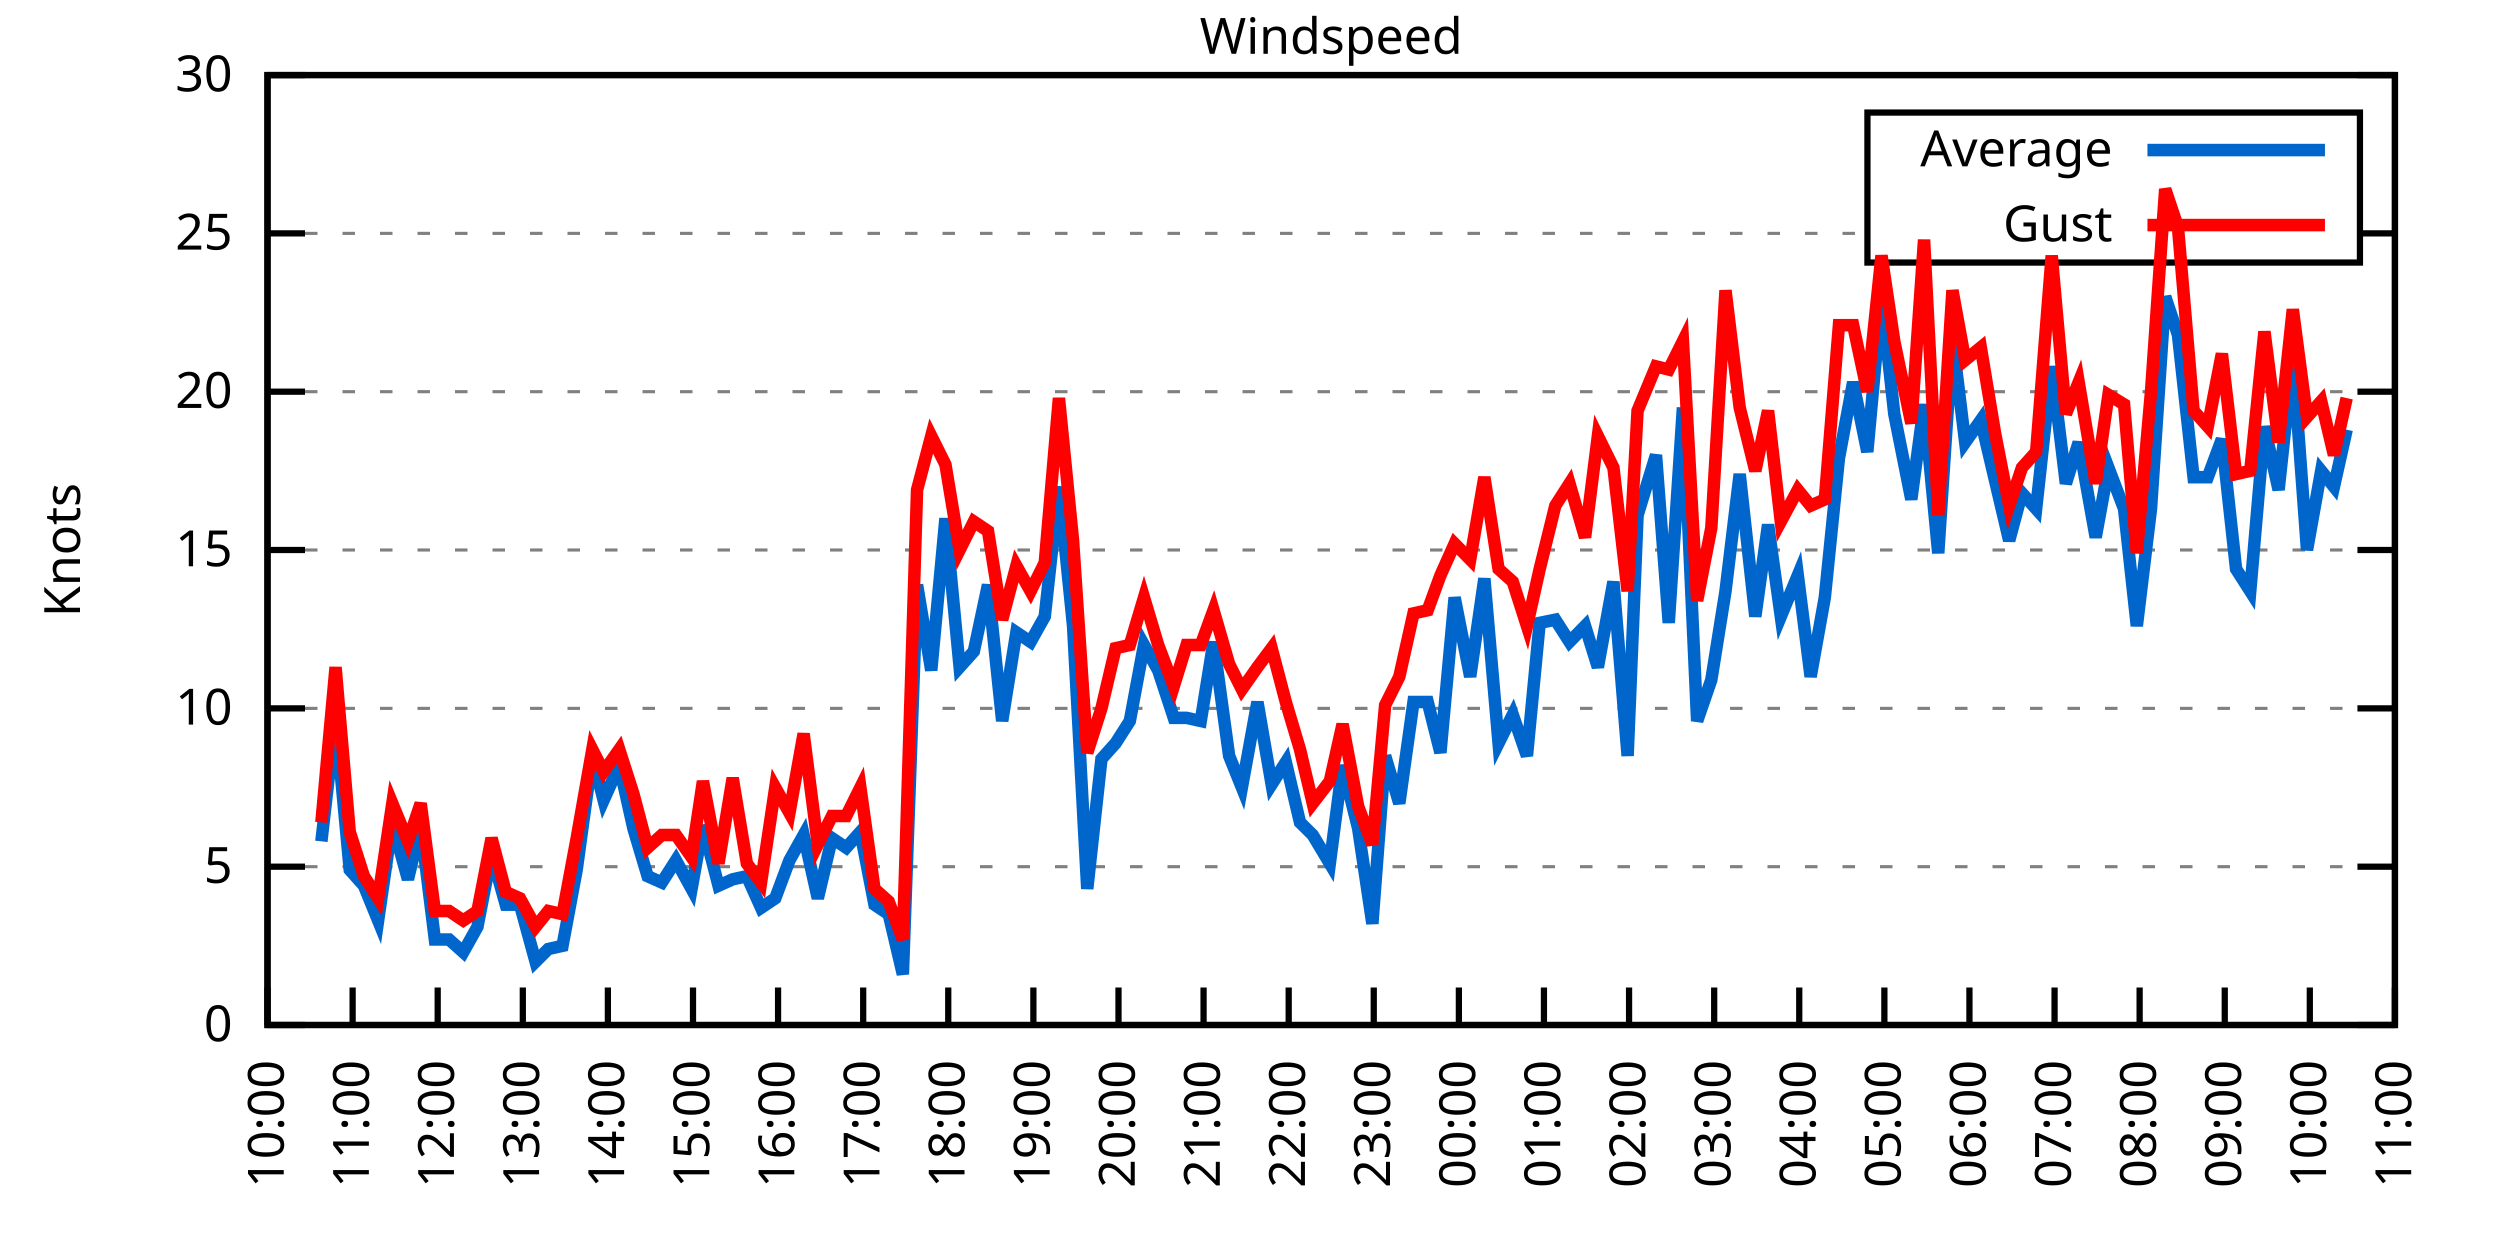
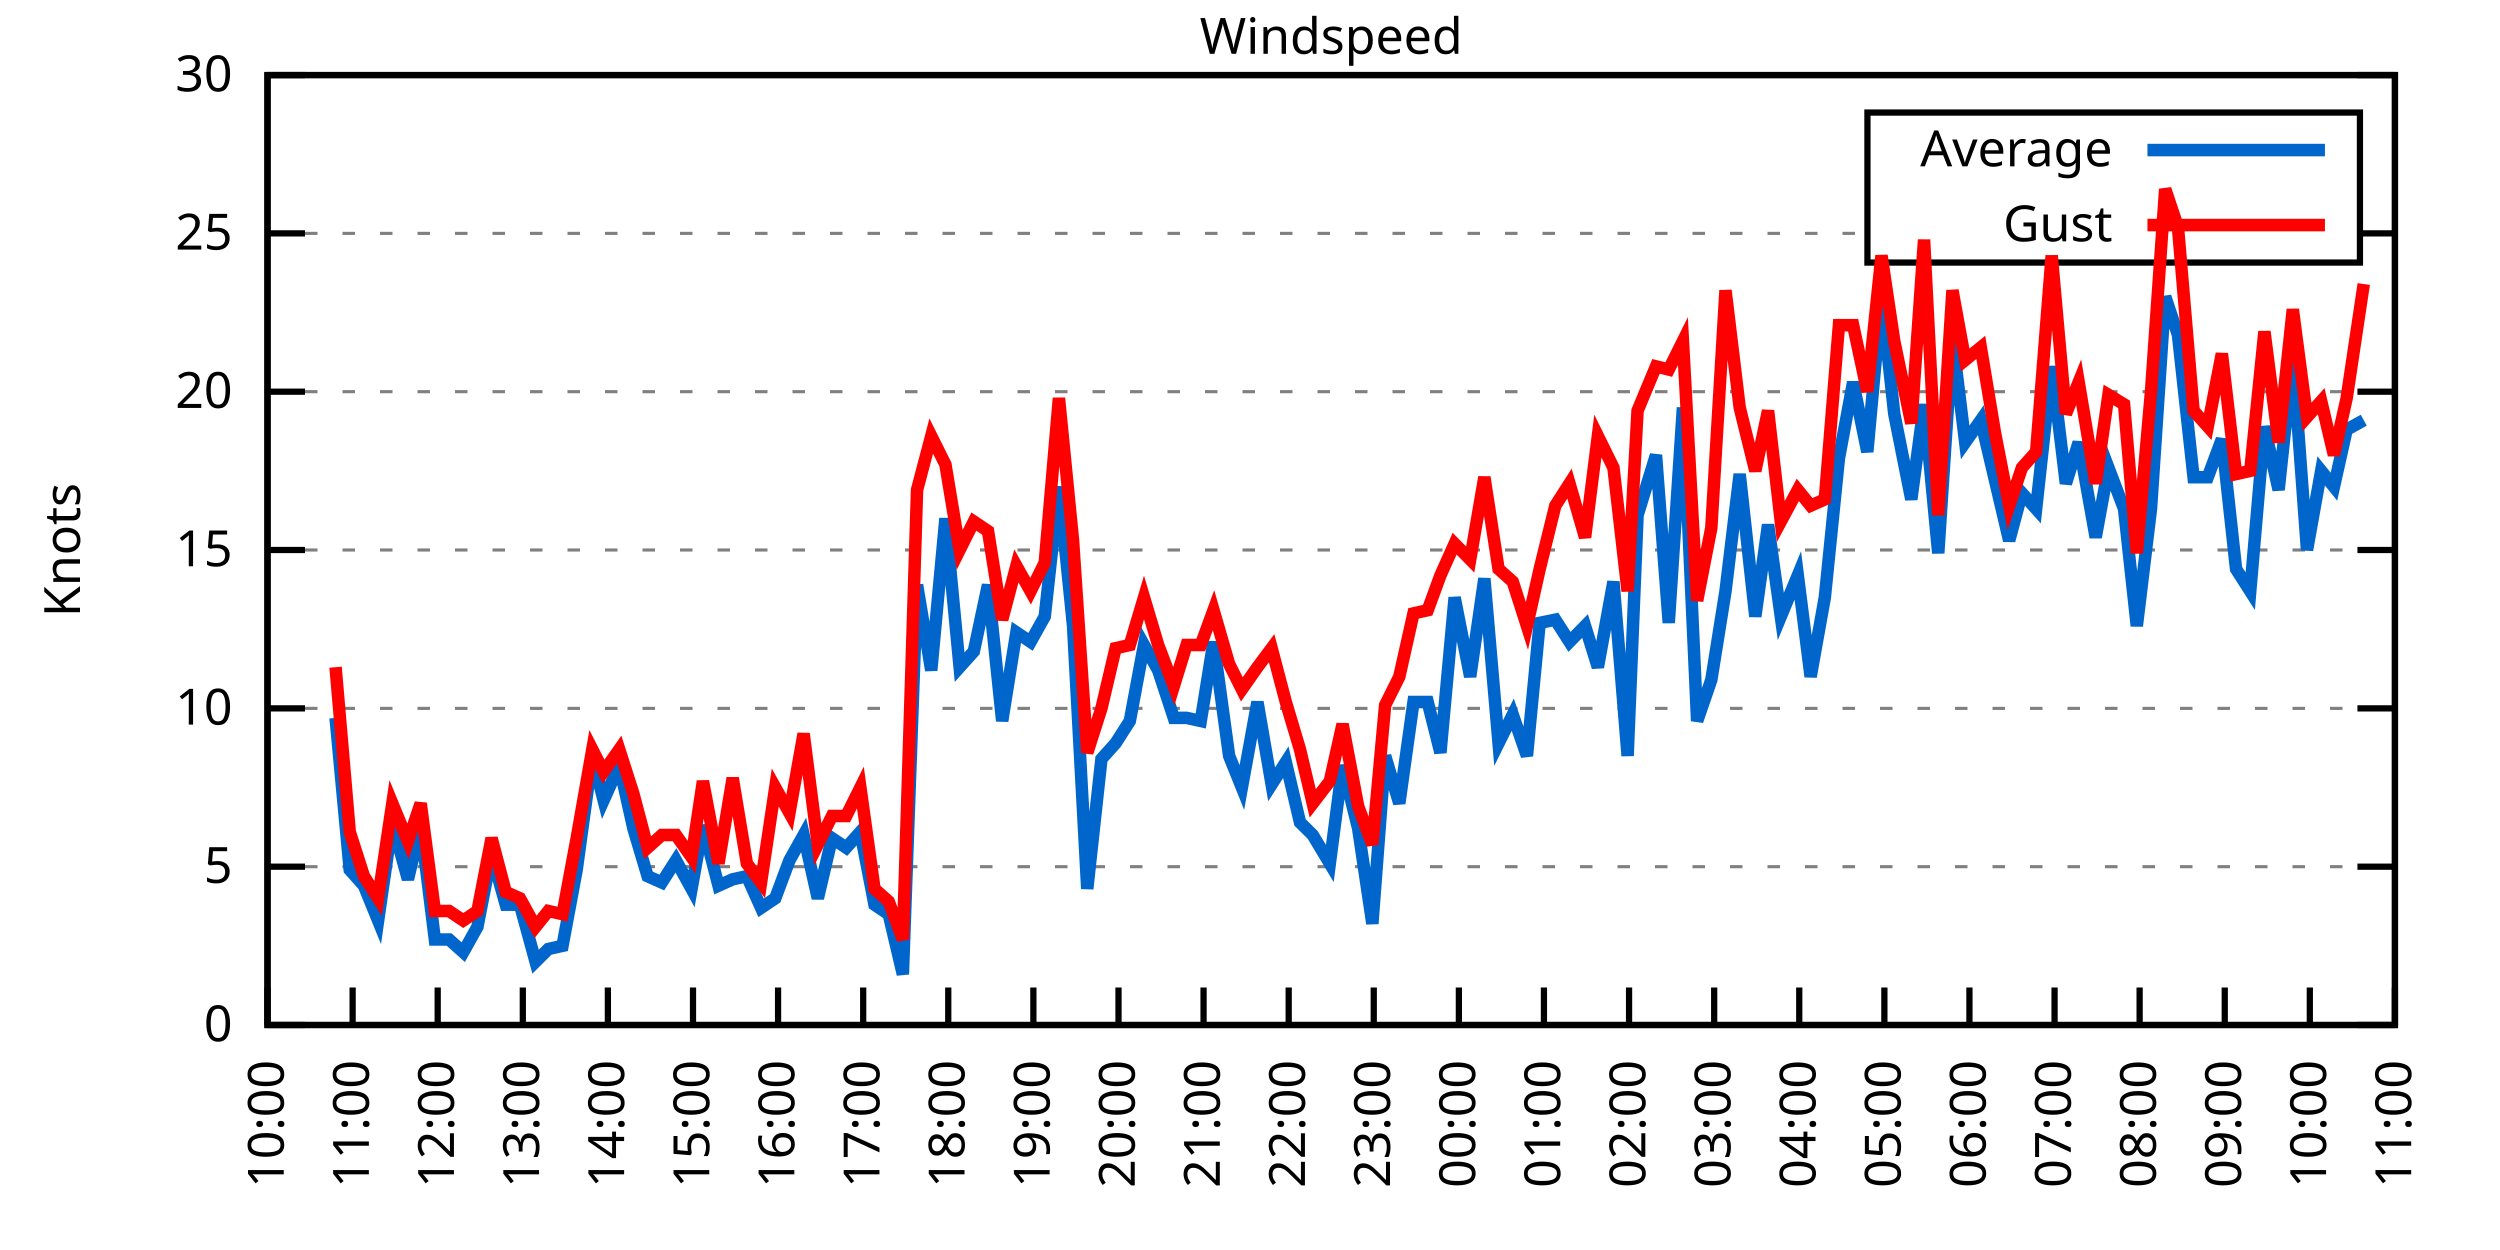
<svg xmlns="http://www.w3.org/2000/svg" xmlns:xlink="http://www.w3.org/1999/xlink" width="400" height="200" viewBox="0 0 400 200">
  <g id="gnuplot_canvas">
    <rect x="0" y="0" width="400" height="200" fill="none" />
    <defs>
      <circle id="gpDot" r="0.5" stroke-width="0.5" stroke="currentColor" />
      <path id="gpPt0" stroke-width="0.333" stroke="currentColor" d="M-1,0 h2 M0,-1 v2" />
      <path id="gpPt1" stroke-width="0.333" stroke="currentColor" d="M-1,-1 L1,1 M1,-1 L-1,1" />
      <path id="gpPt2" stroke-width="0.333" stroke="currentColor" d="M-1,0 L1,0 M0,-1 L0,1 M-1,-1 L1,1 M-1,1 L1,-1" />
      <rect id="gpPt3" stroke-width="0.333" stroke="currentColor" x="-1" y="-1" width="2" height="2" />
      <rect id="gpPt4" stroke-width="0.333" stroke="currentColor" fill="currentColor" x="-1" y="-1" width="2" height="2" />
      <circle id="gpPt5" stroke-width="0.333" stroke="currentColor" cx="0" cy="0" r="1" />
      <use xlink:href="#gpPt5" id="gpPt6" fill="currentColor" stroke="none" />
      <path id="gpPt7" stroke-width="0.333" stroke="currentColor" d="M0,-1.33 L-1.33,0.67 L1.33,0.67 z" />
      <use xlink:href="#gpPt7" id="gpPt8" fill="currentColor" stroke="none" />
      <use xlink:href="#gpPt7" id="gpPt9" stroke="currentColor" transform="rotate(180)" />
      <use xlink:href="#gpPt9" id="gpPt10" fill="currentColor" stroke="none" />
      <use xlink:href="#gpPt3" id="gpPt11" stroke="currentColor" transform="rotate(45)" />
      <use xlink:href="#gpPt11" id="gpPt12" fill="currentColor" stroke="none" />
      <path id="gpPt13" stroke-width="0.333" stroke="currentColor" d="M0,1.330 L1.265,0.411 L0.782,-1.067 L-0.782,-1.076 L-1.265,0.411 z" />
      <use xlink:href="#gpPt13" id="gpPt14" fill="currentColor" stroke="none" />
      <filter id="textbox" filterUnits="objectBoundingBox" x="0" y="0" height="1" width="1">
        <feFlood flood-color="white" flood-opacity="1" result="bgnd" />
        <feComposite in="SourceGraphic" in2="bgnd" operator="atop" />
      </filter>
      <filter id="greybox" filterUnits="objectBoundingBox" x="0" y="0" height="1" width="1">
        <feFlood flood-color="lightgrey" flood-opacity="1" result="grey" />
        <feComposite in="SourceGraphic" in2="grey" operator="atop" />
      </filter>
    </defs>
    <g fill="none" color="white" stroke="currentColor" stroke-width="1.00" stroke-linecap="butt" stroke-linejoin="miter">
</g>
    <g fill="none" color="black" stroke="currentColor" stroke-width="1.00" stroke-linecap="butt" stroke-linejoin="miter">
      <g stroke="none" shape-rendering="crispEdges">
        <polygon fill="rgb(255, 255, 255)" points="42.80,164.00 383.18,164.00 383.18,12.02 42.80,12.02 " />
      </g>
    </g>
    <g fill="none" color="black" stroke="currentColor" stroke-width="1.00" stroke-linecap="butt" stroke-linejoin="miter">
</g>
    <g fill="none" color="black" stroke="black" stroke-width="0.50" stroke-linecap="butt" stroke-linejoin="miter">
</g>
    <g fill="none" color="gray" stroke="currentColor" stroke-width="0.50" stroke-linecap="butt" stroke-linejoin="miter">
      <path stroke="gray" stroke-dasharray="2,4" class="gridline" d="M42.80,164.00 L383.19,164.00  " />
    </g>
    <g fill="none" color="gray" stroke="gray" stroke-width="1.00" stroke-linecap="butt" stroke-linejoin="miter">
</g>
    <g fill="none" color="black" stroke="currentColor" stroke-width="1.00" stroke-linecap="butt" stroke-linejoin="miter">
      <path stroke="black" d="M42.80,164.00 L48.80,164.00 M383.19,164.00 L377.19,164.00  " />
      <g transform="translate(37.20,166.60)" stroke="none" fill="black" font-family="Sans" font-size="8.00" text-anchor="end">
        <text>
          <tspan font-family="Sans"> 0</tspan>
        </text>
      </g>
    </g>
    <g fill="none" color="black" stroke="currentColor" stroke-width="1.00" stroke-linecap="butt" stroke-linejoin="miter">
</g>
    <g fill="none" color="black" stroke="black" stroke-width="0.50" stroke-linecap="butt" stroke-linejoin="miter">
</g>
    <g fill="none" color="gray" stroke="currentColor" stroke-width="0.50" stroke-linecap="butt" stroke-linejoin="miter">
      <path stroke="gray" stroke-dasharray="2,4" class="gridline" d="M42.80,138.67 L383.19,138.67  " />
    </g>
    <g fill="none" color="gray" stroke="gray" stroke-width="1.00" stroke-linecap="butt" stroke-linejoin="miter">
</g>
    <g fill="none" color="black" stroke="currentColor" stroke-width="1.00" stroke-linecap="butt" stroke-linejoin="miter">
      <path stroke="black" d="M42.80,138.67 L48.80,138.67 M383.19,138.67 L377.19,138.67  " />
      <g transform="translate(37.20,141.27)" stroke="none" fill="black" font-family="Sans" font-size="8.00" text-anchor="end">
        <text>
          <tspan font-family="Sans"> 5</tspan>
        </text>
      </g>
    </g>
    <g fill="none" color="black" stroke="currentColor" stroke-width="1.00" stroke-linecap="butt" stroke-linejoin="miter">
</g>
    <g fill="none" color="black" stroke="black" stroke-width="0.50" stroke-linecap="butt" stroke-linejoin="miter">
</g>
    <g fill="none" color="gray" stroke="currentColor" stroke-width="0.50" stroke-linecap="butt" stroke-linejoin="miter">
      <path stroke="gray" stroke-dasharray="2,4" class="gridline" d="M42.80,113.34 L383.19,113.34  " />
    </g>
    <g fill="none" color="gray" stroke="gray" stroke-width="1.00" stroke-linecap="butt" stroke-linejoin="miter">
</g>
    <g fill="none" color="black" stroke="currentColor" stroke-width="1.00" stroke-linecap="butt" stroke-linejoin="miter">
      <path stroke="black" d="M42.80,113.34 L48.80,113.34 M383.19,113.34 L377.19,113.34  " />
      <g transform="translate(37.20,115.94)" stroke="none" fill="black" font-family="Sans" font-size="8.00" text-anchor="end">
        <text>
          <tspan font-family="Sans"> 10</tspan>
        </text>
      </g>
    </g>
    <g fill="none" color="black" stroke="currentColor" stroke-width="1.00" stroke-linecap="butt" stroke-linejoin="miter">
</g>
    <g fill="none" color="black" stroke="black" stroke-width="0.50" stroke-linecap="butt" stroke-linejoin="miter">
</g>
    <g fill="none" color="gray" stroke="currentColor" stroke-width="0.50" stroke-linecap="butt" stroke-linejoin="miter">
      <path stroke="gray" stroke-dasharray="2,4" class="gridline" d="M42.80,88.00 L383.19,88.00  " />
    </g>
    <g fill="none" color="gray" stroke="gray" stroke-width="1.00" stroke-linecap="butt" stroke-linejoin="miter">
</g>
    <g fill="none" color="black" stroke="currentColor" stroke-width="1.00" stroke-linecap="butt" stroke-linejoin="miter">
      <path stroke="black" d="M42.80,88.00 L48.80,88.00 M383.19,88.00 L377.19,88.00  " />
      <g transform="translate(37.20,90.60)" stroke="none" fill="black" font-family="Sans" font-size="8.00" text-anchor="end">
        <text>
          <tspan font-family="Sans"> 15</tspan>
        </text>
      </g>
    </g>
    <g fill="none" color="black" stroke="currentColor" stroke-width="1.00" stroke-linecap="butt" stroke-linejoin="miter">
</g>
    <g fill="none" color="black" stroke="black" stroke-width="0.50" stroke-linecap="butt" stroke-linejoin="miter">
</g>
    <g fill="none" color="gray" stroke="currentColor" stroke-width="0.50" stroke-linecap="butt" stroke-linejoin="miter">
      <path stroke="gray" stroke-dasharray="2,4" class="gridline" d="M42.80,62.67 L383.19,62.67  " />
    </g>
    <g fill="none" color="gray" stroke="gray" stroke-width="1.00" stroke-linecap="butt" stroke-linejoin="miter">
</g>
    <g fill="none" color="black" stroke="currentColor" stroke-width="1.00" stroke-linecap="butt" stroke-linejoin="miter">
      <path stroke="black" d="M42.80,62.67 L48.80,62.67 M383.19,62.67 L377.19,62.67  " />
      <g transform="translate(37.20,65.27)" stroke="none" fill="black" font-family="Sans" font-size="8.00" text-anchor="end">
        <text>
          <tspan font-family="Sans"> 20</tspan>
        </text>
      </g>
    </g>
    <g fill="none" color="black" stroke="currentColor" stroke-width="1.00" stroke-linecap="butt" stroke-linejoin="miter">
</g>
    <g fill="none" color="black" stroke="black" stroke-width="0.50" stroke-linecap="butt" stroke-linejoin="miter">
</g>
    <g fill="none" color="gray" stroke="currentColor" stroke-width="0.50" stroke-linecap="butt" stroke-linejoin="miter">
      <path stroke="gray" stroke-dasharray="2,4" class="gridline" d="M42.80,37.34 L298.79,37.34 M377.59,37.34 L383.19,37.34  " />
    </g>
    <g fill="none" color="gray" stroke="gray" stroke-width="1.00" stroke-linecap="butt" stroke-linejoin="miter">
</g>
    <g fill="none" color="black" stroke="currentColor" stroke-width="1.00" stroke-linecap="butt" stroke-linejoin="miter">
      <path stroke="black" d="M42.80,37.34 L48.80,37.34 M383.19,37.34 L377.19,37.34  " />
      <g transform="translate(37.20,39.94)" stroke="none" fill="black" font-family="Sans" font-size="8.00" text-anchor="end">
        <text>
          <tspan font-family="Sans"> 25</tspan>
        </text>
      </g>
    </g>
    <g fill="none" color="black" stroke="currentColor" stroke-width="1.00" stroke-linecap="butt" stroke-linejoin="miter">
</g>
    <g fill="none" color="black" stroke="black" stroke-width="0.50" stroke-linecap="butt" stroke-linejoin="miter">
</g>
    <g fill="none" color="gray" stroke="currentColor" stroke-width="0.50" stroke-linecap="butt" stroke-linejoin="miter">
      <path stroke="gray" stroke-dasharray="2,4" class="gridline" d="M42.80,12.01 L383.19,12.01  " />
    </g>
    <g fill="none" color="gray" stroke="gray" stroke-width="1.00" stroke-linecap="butt" stroke-linejoin="miter">
</g>
    <g fill="none" color="black" stroke="currentColor" stroke-width="1.00" stroke-linecap="butt" stroke-linejoin="miter">
      <path stroke="black" d="M42.80,12.01 L48.80,12.01 M383.19,12.01 L377.19,12.01  " />
      <g transform="translate(37.20,14.61)" stroke="none" fill="black" font-family="Sans" font-size="8.00" text-anchor="end">
        <text>
          <tspan font-family="Sans"> 30</tspan>
        </text>
      </g>
    </g>
    <g fill="none" color="black" stroke="currentColor" stroke-width="1.00" stroke-linecap="butt" stroke-linejoin="miter">
      <path stroke="black" d="M42.80,164.00 L42.80,158.00  " />
      <g transform="translate(45.40,169.60) rotate(270.00)" stroke="none" fill="black" font-family="Sans" font-size="8.00" text-anchor="end">
        <text>
          <tspan font-family="Sans">10:00</tspan>
        </text>
      </g>
    </g>
    <g fill="none" color="black" stroke="currentColor" stroke-width="1.00" stroke-linecap="butt" stroke-linejoin="miter">
      <path stroke="black" d="M56.42,164.00 L56.42,158.00  " />
      <g transform="translate(59.02,169.60) rotate(270.00)" stroke="none" fill="black" font-family="Sans" font-size="8.00" text-anchor="end">
        <text>
          <tspan font-family="Sans">11:00</tspan>
        </text>
      </g>
    </g>
    <g fill="none" color="black" stroke="currentColor" stroke-width="1.00" stroke-linecap="butt" stroke-linejoin="miter">
      <path stroke="black" d="M70.03,164.00 L70.03,158.00  " />
      <g transform="translate(72.63,169.60) rotate(270.00)" stroke="none" fill="black" font-family="Sans" font-size="8.00" text-anchor="end">
        <text>
          <tspan font-family="Sans">12:00</tspan>
        </text>
      </g>
    </g>
    <g fill="none" color="black" stroke="currentColor" stroke-width="1.00" stroke-linecap="butt" stroke-linejoin="miter">
      <path stroke="black" d="M83.65,164.00 L83.65,158.00  " />
      <g transform="translate(86.25,169.60) rotate(270.00)" stroke="none" fill="black" font-family="Sans" font-size="8.00" text-anchor="end">
        <text>
          <tspan font-family="Sans">13:00</tspan>
        </text>
      </g>
    </g>
    <g fill="none" color="black" stroke="currentColor" stroke-width="1.00" stroke-linecap="butt" stroke-linejoin="miter">
      <path stroke="black" d="M97.26,164.00 L97.26,158.00  " />
      <g transform="translate(99.86,169.60) rotate(270.00)" stroke="none" fill="black" font-family="Sans" font-size="8.00" text-anchor="end">
        <text>
          <tspan font-family="Sans">14:00</tspan>
        </text>
      </g>
    </g>
    <g fill="none" color="black" stroke="currentColor" stroke-width="1.00" stroke-linecap="butt" stroke-linejoin="miter">
      <path stroke="black" d="M110.88,164.00 L110.88,158.00  " />
      <g transform="translate(113.48,169.60) rotate(270.00)" stroke="none" fill="black" font-family="Sans" font-size="8.00" text-anchor="end">
        <text>
          <tspan font-family="Sans">15:00</tspan>
        </text>
      </g>
    </g>
    <g fill="none" color="black" stroke="currentColor" stroke-width="1.00" stroke-linecap="butt" stroke-linejoin="miter">
      <path stroke="black" d="M124.49,164.00 L124.49,158.00  " />
      <g transform="translate(127.09,169.60) rotate(270.00)" stroke="none" fill="black" font-family="Sans" font-size="8.00" text-anchor="end">
        <text>
          <tspan font-family="Sans">16:00</tspan>
        </text>
      </g>
    </g>
    <g fill="none" color="black" stroke="currentColor" stroke-width="1.00" stroke-linecap="butt" stroke-linejoin="miter">
      <path stroke="black" d="M138.11,164.00 L138.11,158.00  " />
      <g transform="translate(140.71,169.60) rotate(270.00)" stroke="none" fill="black" font-family="Sans" font-size="8.00" text-anchor="end">
        <text>
          <tspan font-family="Sans">17:00</tspan>
        </text>
      </g>
    </g>
    <g fill="none" color="black" stroke="currentColor" stroke-width="1.00" stroke-linecap="butt" stroke-linejoin="miter">
      <path stroke="black" d="M151.72,164.00 L151.72,158.00  " />
      <g transform="translate(154.32,169.60) rotate(270.00)" stroke="none" fill="black" font-family="Sans" font-size="8.00" text-anchor="end">
        <text>
          <tspan font-family="Sans">18:00</tspan>
        </text>
      </g>
    </g>
    <g fill="none" color="black" stroke="currentColor" stroke-width="1.00" stroke-linecap="butt" stroke-linejoin="miter">
      <path stroke="black" d="M165.34,164.00 L165.34,158.00  " />
      <g transform="translate(167.94,169.60) rotate(270.00)" stroke="none" fill="black" font-family="Sans" font-size="8.00" text-anchor="end">
        <text>
          <tspan font-family="Sans">19:00</tspan>
        </text>
      </g>
    </g>
    <g fill="none" color="black" stroke="currentColor" stroke-width="1.00" stroke-linecap="butt" stroke-linejoin="miter">
      <path stroke="black" d="M178.96,164.00 L178.96,158.00  " />
      <g transform="translate(181.56,169.60) rotate(270.00)" stroke="none" fill="black" font-family="Sans" font-size="8.00" text-anchor="end">
        <text>
          <tspan font-family="Sans">20:00</tspan>
        </text>
      </g>
    </g>
    <g fill="none" color="black" stroke="currentColor" stroke-width="1.00" stroke-linecap="butt" stroke-linejoin="miter">
      <path stroke="black" d="M192.57,164.00 L192.57,158.00  " />
      <g transform="translate(195.17,169.60) rotate(270.00)" stroke="none" fill="black" font-family="Sans" font-size="8.00" text-anchor="end">
        <text>
          <tspan font-family="Sans">21:00</tspan>
        </text>
      </g>
    </g>
    <g fill="none" color="black" stroke="currentColor" stroke-width="1.00" stroke-linecap="butt" stroke-linejoin="miter">
      <path stroke="black" d="M206.19,164.00 L206.19,158.00  " />
      <g transform="translate(208.79,169.60) rotate(270.00)" stroke="none" fill="black" font-family="Sans" font-size="8.00" text-anchor="end">
        <text>
          <tspan font-family="Sans">22:00</tspan>
        </text>
      </g>
    </g>
    <g fill="none" color="black" stroke="currentColor" stroke-width="1.00" stroke-linecap="butt" stroke-linejoin="miter">
      <path stroke="black" d="M219.80,164.00 L219.80,158.00  " />
      <g transform="translate(222.40,169.60) rotate(270.00)" stroke="none" fill="black" font-family="Sans" font-size="8.00" text-anchor="end">
        <text>
          <tspan font-family="Sans">23:00</tspan>
        </text>
      </g>
    </g>
    <g fill="none" color="black" stroke="currentColor" stroke-width="1.00" stroke-linecap="butt" stroke-linejoin="miter">
      <path stroke="black" d="M233.42,164.00 L233.42,158.00  " />
      <g transform="translate(236.02,169.60) rotate(270.00)" stroke="none" fill="black" font-family="Sans" font-size="8.00" text-anchor="end">
        <text>
          <tspan font-family="Sans">00:00</tspan>
        </text>
      </g>
    </g>
    <g fill="none" color="black" stroke="currentColor" stroke-width="1.00" stroke-linecap="butt" stroke-linejoin="miter">
      <path stroke="black" d="M247.03,164.00 L247.03,158.00  " />
      <g transform="translate(249.63,169.60) rotate(270.00)" stroke="none" fill="black" font-family="Sans" font-size="8.00" text-anchor="end">
        <text>
          <tspan font-family="Sans">01:00</tspan>
        </text>
      </g>
    </g>
    <g fill="none" color="black" stroke="currentColor" stroke-width="1.00" stroke-linecap="butt" stroke-linejoin="miter">
      <path stroke="black" d="M260.65,164.00 L260.65,158.00  " />
      <g transform="translate(263.25,169.60) rotate(270.00)" stroke="none" fill="black" font-family="Sans" font-size="8.00" text-anchor="end">
        <text>
          <tspan font-family="Sans">02:00</tspan>
        </text>
      </g>
    </g>
    <g fill="none" color="black" stroke="currentColor" stroke-width="1.00" stroke-linecap="butt" stroke-linejoin="miter">
      <path stroke="black" d="M274.27,164.00 L274.27,158.00  " />
      <g transform="translate(276.87,169.60) rotate(270.00)" stroke="none" fill="black" font-family="Sans" font-size="8.00" text-anchor="end">
        <text>
          <tspan font-family="Sans">03:00</tspan>
        </text>
      </g>
    </g>
    <g fill="none" color="black" stroke="currentColor" stroke-width="1.00" stroke-linecap="butt" stroke-linejoin="miter">
      <path stroke="black" d="M287.88,164.00 L287.88,158.00  " />
      <g transform="translate(290.48,169.60) rotate(270.00)" stroke="none" fill="black" font-family="Sans" font-size="8.00" text-anchor="end">
        <text>
          <tspan font-family="Sans">04:00</tspan>
        </text>
      </g>
    </g>
    <g fill="none" color="black" stroke="currentColor" stroke-width="1.00" stroke-linecap="butt" stroke-linejoin="miter">
      <path stroke="black" d="M301.50,164.00 L301.50,158.00  " />
      <g transform="translate(304.10,169.60) rotate(270.00)" stroke="none" fill="black" font-family="Sans" font-size="8.00" text-anchor="end">
        <text>
          <tspan font-family="Sans">05:00</tspan>
        </text>
      </g>
    </g>
    <g fill="none" color="black" stroke="currentColor" stroke-width="1.00" stroke-linecap="butt" stroke-linejoin="miter">
      <path stroke="black" d="M315.11,164.00 L315.11,158.00  " />
      <g transform="translate(317.71,169.60) rotate(270.00)" stroke="none" fill="black" font-family="Sans" font-size="8.00" text-anchor="end">
        <text>
          <tspan font-family="Sans">06:00</tspan>
        </text>
      </g>
    </g>
    <g fill="none" color="black" stroke="currentColor" stroke-width="1.00" stroke-linecap="butt" stroke-linejoin="miter">
      <path stroke="black" d="M328.73,164.00 L328.73,158.00  " />
      <g transform="translate(331.33,169.60) rotate(270.00)" stroke="none" fill="black" font-family="Sans" font-size="8.00" text-anchor="end">
        <text>
          <tspan font-family="Sans">07:00</tspan>
        </text>
      </g>
    </g>
    <g fill="none" color="black" stroke="currentColor" stroke-width="1.00" stroke-linecap="butt" stroke-linejoin="miter">
      <path stroke="black" d="M342.34,164.00 L342.34,158.00  " />
      <g transform="translate(344.94,169.60) rotate(270.00)" stroke="none" fill="black" font-family="Sans" font-size="8.00" text-anchor="end">
        <text>
          <tspan font-family="Sans">08:00</tspan>
        </text>
      </g>
    </g>
    <g fill="none" color="black" stroke="currentColor" stroke-width="1.00" stroke-linecap="butt" stroke-linejoin="miter">
      <path stroke="black" d="M355.96,164.00 L355.96,158.00  " />
      <g transform="translate(358.56,169.60) rotate(270.00)" stroke="none" fill="black" font-family="Sans" font-size="8.00" text-anchor="end">
        <text>
          <tspan font-family="Sans">09:00</tspan>
        </text>
      </g>
    </g>
    <g fill="none" color="black" stroke="currentColor" stroke-width="1.00" stroke-linecap="butt" stroke-linejoin="miter">
      <path stroke="black" d="M369.57,164.00 L369.57,158.00  " />
      <g transform="translate(372.17,169.60) rotate(270.00)" stroke="none" fill="black" font-family="Sans" font-size="8.00" text-anchor="end">
        <text>
          <tspan font-family="Sans">10:00</tspan>
        </text>
      </g>
    </g>
    <g fill="none" color="black" stroke="currentColor" stroke-width="1.00" stroke-linecap="butt" stroke-linejoin="miter">
      <path stroke="black" d="M383.19,164.00 L383.19,158.00  " />
      <g transform="translate(385.79,169.60) rotate(270.00)" stroke="none" fill="black" font-family="Sans" font-size="8.00" text-anchor="end">
        <text>
          <tspan font-family="Sans">11:00</tspan>
        </text>
      </g>
    </g>
    <g fill="none" color="black" stroke="currentColor" stroke-width="1.00" stroke-linecap="butt" stroke-linejoin="miter">
</g>
    <g fill="none" color="black" stroke="currentColor" stroke-width="1.00" stroke-linecap="butt" stroke-linejoin="miter">
      <path stroke="black" d="M42.80,12.01 L42.80,164.00 L383.19,164.00 L383.19,12.01 L42.80,12.01 Z  " />
    </g>
    <g fill="none" color="black" stroke="currentColor" stroke-width="1.00" stroke-linecap="butt" stroke-linejoin="miter">
</g>
    <g fill="none" color="black" stroke="currentColor" stroke-width="1.00" stroke-linecap="butt" stroke-linejoin="miter">
      <path stroke="black" d="M298.79,42.01 L298.79,18.01 L377.59,18.01 L377.59,42.01 L298.79,42.01 Z  " />
    </g>
    <g id="Windspeed_plot_1">
      <g fill="none" color="white" stroke="black" stroke-width="2.00" stroke-linecap="butt" stroke-linejoin="miter">
</g>
      <g fill="none" color="black" stroke="currentColor" stroke-width="2.00" stroke-linecap="butt" stroke-linejoin="miter">
        <g transform="translate(337.99,26.61)" stroke="none" fill="black" font-family="Sans" font-size="8.00" text-anchor="end">
          <text>
            <tspan font-family="Sans">Average</tspan>
          </text>
        </g>
      </g>
      <g fill="none" color="black" stroke="currentColor" stroke-width="2.00" stroke-linecap="butt" stroke-linejoin="miter">
-         <path stroke="rgb(  0, 102, 204)" d="M343.59,24.01 L371.99,24.01 M51.42,134.62 L53.69,114.86 L55.96,139.17 L58.23,141.71 L60.50,147.28 L62.77,131.58   L65.27,140.69 L67.31,132.08 L69.58,150.32 L71.85,150.32 L74.12,152.35 L76.39,148.29 L78.65,136.64 L80.92,144.75   L83.19,144.75 L85.69,153.87 L87.73,151.84 L90.00,151.33 L92.27,139.17 L94.77,120.94 L96.58,128.03 L99.08,122.46   L101.35,132.59 L103.62,140.19 L105.89,141.20 L108.15,137.66 L110.65,142.21 L112.47,132.08 L114.96,141.71 L117.23,140.69   L119.50,140.19 L121.77,145.25 L124.04,143.73 L126.31,137.66 L128.58,133.60 L130.85,143.73 L133.12,134.11 L135.39,135.63   L137.66,133.10 L139.92,144.75 L142.19,146.27 L144.46,155.89 L146.73,93.58 L149.00,107.26 L151.27,82.94 L153.54,106.75   L155.81,104.22 L158.08,93.58 L160.35,115.36 L162.62,101.18 L164.89,102.70 L167.16,98.64 L169.43,77.87 L171.69,100.16   L173.96,142.21 L176.23,121.44 L178.50,118.91 L180.77,115.36 L183.04,103.20 L185.31,107.26 L187.81,114.86 L189.85,114.86   L192.12,115.36 L194.16,102.70 L196.66,120.94 L198.70,126.00 L201.19,112.32 L203.46,125.50 L205.73,121.95 L208.00,131.58   L210.04,133.60 L212.77,138.16 L214.81,122.46 L217.31,132.59 L219.58,147.79 L221.62,120.94 L223.89,128.54 L226.16,112.32   L228.43,112.32 L230.47,120.43 L232.74,95.60 L235.23,108.27 L237.50,92.56 L239.77,118.91 L242.04,114.35 L244.31,120.94   L246.35,99.66 L248.85,99.15 L251.12,102.70 L253.61,100.16 L255.66,106.75 L258.15,93.07 L260.42,120.94 L262.01,82.43   L264.96,72.81 L267.00,99.66 L269.27,65.21 L271.54,115.36 L273.81,108.78 L276.08,94.59 L278.35,75.85 L280.85,98.64   L282.89,83.95 L284.93,98.64 L287.65,92.06 L289.70,108.27 L291.97,95.60 L294.23,73.31 L296.50,61.15 L298.77,72.30   L301.04,47.47 L303.08,66.22 L305.81,79.90 L307.85,64.70 L310.12,88.51 L312.39,54.06 L314.43,70.78 L316.93,67.23   L319.20,76.86 L321.47,86.49 L323.51,78.89 L325.78,81.42 L328.27,58.62 L330.54,77.37 L332.59,70.78 L335.31,85.98   L337.35,74.83 L339.85,81.42 L341.89,100.16 L344.16,81.42 L346.43,47.47 L348.47,53.55 L350.97,76.35 L353.24,76.35   L355.50,70.27 L357.77,91.04 L360.04,94.59 L362.31,68.25 L364.58,78.38 L366.85,57.10 L369.12,88.00 L371.39,75.34   L373.43,77.87 L375.47,68.75  " />
+         <path stroke="rgb(  0, 102, 204)" d="M343.59,24.01 L371.99,24.01 M53.69,114.86 L55.96,139.17 L58.23,141.71 L60.50,147.28 L62.77,131.58 L65.27,140.69   L67.31,132.08 L69.58,150.32 L71.85,150.32 L74.12,152.35 L76.39,148.29 L78.65,136.64 L80.92,144.75 L83.19,144.75   L85.69,153.87 L87.73,151.84 L90.00,151.33 L92.27,139.17 L94.77,120.94 L96.58,128.03 L99.08,122.46 L101.35,132.59   L103.62,140.19 L105.89,141.20 L108.15,137.66 L110.65,142.21 L112.47,132.08 L114.96,141.71 L117.23,140.69 L119.50,140.19   L121.77,145.25 L124.04,143.73 L126.31,137.66 L128.58,133.60 L130.85,143.73 L133.12,134.11 L135.39,135.63 L137.66,133.10   L139.92,144.75 L142.19,146.27 L144.46,155.89 L146.73,93.58 L149.00,107.26 L151.27,82.94 L153.54,106.75 L155.81,104.22   L158.08,93.58 L160.35,115.36 L162.62,101.18 L164.89,102.70 L167.16,98.64 L169.43,77.87 L171.69,100.16 L173.96,142.21   L176.23,121.44 L178.50,118.91 L180.77,115.36 L183.04,103.20 L185.31,107.26 L187.81,114.86 L189.85,114.86 L192.12,115.36   L194.16,102.70 L196.66,120.94 L198.70,126.00 L201.19,112.32 L203.46,125.50 L205.73,121.95 L208.00,131.58 L210.04,133.60   L212.77,138.16 L214.81,122.46 L217.31,132.59 L219.58,147.79 L221.62,120.94 L223.89,128.54 L226.16,112.32 L228.43,112.32   L230.47,120.43 L232.74,95.60 L235.23,108.27 L237.50,92.56 L239.77,118.91 L242.04,114.35 L244.31,120.94 L246.35,99.66   L248.85,99.15 L251.12,102.70 L253.61,100.16 L255.66,106.75 L258.15,93.07 L260.42,120.94 L262.01,82.43 L264.96,72.81   L267.00,99.66 L269.27,65.21 L271.54,115.36 L273.81,108.78 L276.08,94.59 L278.35,75.85 L280.85,98.64 L282.89,83.95   L284.93,98.64 L287.65,92.06 L289.70,108.27 L291.97,95.60 L294.23,73.31 L296.50,61.15 L298.77,72.30 L301.04,47.47   L303.08,66.22 L305.81,79.90 L307.85,64.70 L310.12,88.51 L312.39,54.06 L314.43,70.78 L316.93,67.23 L319.20,76.86   L321.47,86.49 L323.51,78.89 L325.78,81.42 L328.27,58.62 L330.54,77.37 L332.59,70.78 L335.31,85.98 L337.35,74.83   L339.85,81.42 L341.89,100.16 L344.16,81.42 L346.43,47.47 L348.47,53.55 L350.97,76.35 L353.24,76.35 L355.50,70.27   L357.77,91.04 L360.04,94.59 L362.31,68.25 L364.58,78.38 L366.85,57.10 L369.12,88.00 L371.39,75.34 L373.43,77.87   L375.47,68.75 L378.20,67.23  " />
      </g>
    </g>
    <g id="Windspeed_plot_2">
      <g fill="none" color="black" stroke="currentColor" stroke-width="2.00" stroke-linecap="butt" stroke-linejoin="miter">
        <g transform="translate(337.99,38.61)" stroke="none" fill="black" font-family="Sans" font-size="8.00" text-anchor="end">
          <text>
            <tspan font-family="Sans">Gust</tspan>
          </text>
        </g>
      </g>
      <g fill="none" color="black" stroke="currentColor" stroke-width="2.00" stroke-linecap="butt" stroke-linejoin="miter">
-         <path stroke="rgb(255,   0,   0)" d="M343.59,36.01 L371.99,36.01 M51.42,131.58 L53.69,106.75 L55.96,133.10 L58.23,140.19 L60.50,143.73 L62.77,128.54   L65.27,134.62 L67.31,128.54 L69.58,145.76 L71.85,145.76 L74.12,147.28 L76.39,145.76 L78.65,134.11 L80.92,142.72   L83.19,143.73 L85.69,148.29 L87.73,145.76 L90.00,146.27 L92.27,134.11 L94.77,119.92 L96.58,123.47 L99.08,119.92   L101.35,127.02 L103.62,135.63 L105.89,133.60 L108.15,133.60 L110.65,137.15 L112.47,124.99 L114.96,138.16 L117.23,124.48   L119.50,138.16 L121.77,141.20 L124.04,126.00 L126.31,130.06 L128.58,117.39 L130.85,135.12 L133.12,130.56 L135.39,130.56   L137.66,126.00 L139.92,142.21 L142.19,144.24 L144.46,150.32 L146.73,78.38 L149.00,69.77 L151.27,74.33 L153.54,88.00   L155.81,83.45 L158.08,84.97 L160.35,99.15 L162.62,90.54 L164.89,94.59 L167.16,90.03 L169.43,63.69 L171.69,86.49   L173.96,120.43 L176.23,113.34 L178.50,103.71 L180.77,103.20 L183.04,95.60 L185.31,103.20 L187.81,109.79 L189.85,103.20   L192.12,103.20 L194.16,97.63 L196.66,106.24 L198.70,110.30 L201.19,106.75 L203.46,103.71 L205.73,112.32 L208.00,119.92   L210.04,128.54 L212.77,124.99 L214.81,115.87 L217.31,129.04 L219.58,135.12 L221.62,112.83 L223.89,108.27 L226.16,98.14   L228.43,97.63 L230.47,92.06 L232.74,86.99 L235.23,89.52 L237.50,76.35 L239.77,91.04 L242.04,93.07 L244.31,100.16   L246.35,91.04 L248.85,80.91 L251.12,77.37 L253.61,85.98 L255.66,69.77 L258.15,74.83 L260.42,94.59 L262.01,65.71   L264.96,58.62 L267.00,59.13 L269.27,54.57 L271.54,96.11 L273.81,84.46 L276.08,46.46 L278.35,65.21 L280.85,75.34   L282.89,65.71 L284.93,83.45 L287.65,78.38 L289.70,80.91 L291.97,79.90 L294.23,52.03 L296.50,52.03 L298.77,62.67   L301.04,40.89 L303.08,54.57 L305.81,67.74 L307.85,38.35 L310.12,82.43 L312.39,46.46 L314.43,57.61 L316.93,55.58   L319.20,69.26 L321.47,80.91 L323.51,74.83 L325.78,72.30 L328.27,40.89 L330.54,66.22 L332.59,61.15 L335.31,77.37   L337.35,63.18 L339.85,64.70 L341.89,88.51 L344.16,62.67 L346.43,30.25 L348.47,36.33 L350.97,65.71 L353.24,68.25   L355.50,56.59 L357.77,75.85 L360.04,75.34 L362.31,53.05 L364.58,70.78 L366.85,49.50 L369.12,66.73 L371.39,64.19   L373.43,72.81 L375.47,63.69  " />
+         <path stroke="rgb(255,   0,   0)" d="M343.59,36.01 L371.99,36.01 M53.69,106.75 L55.96,133.10 L58.23,140.19 L60.50,143.73 L62.77,128.54 L65.27,134.62   L67.31,128.54 L69.58,145.76 L71.85,145.76 L74.12,147.28 L76.39,145.76 L78.65,134.11 L80.92,142.72 L83.19,143.73   L85.69,148.29 L87.73,145.76 L90.00,146.27 L92.27,134.11 L94.77,119.92 L96.58,123.47 L99.08,119.92 L101.35,127.02   L103.62,135.63 L105.89,133.60 L108.15,133.60 L110.65,137.15 L112.47,124.99 L114.96,138.16 L117.23,124.48 L119.50,138.16   L121.77,141.20 L124.04,126.00 L126.31,130.06 L128.58,117.39 L130.85,135.12 L133.12,130.56 L135.39,130.56 L137.66,126.00   L139.92,142.21 L142.19,144.24 L144.46,150.32 L146.73,78.38 L149.00,69.77 L151.27,74.33 L153.54,88.00 L155.81,83.45   L158.08,84.97 L160.35,99.15 L162.62,90.54 L164.89,94.59 L167.16,90.03 L169.43,63.69 L171.69,86.49 L173.96,120.43   L176.23,113.34 L178.50,103.71 L180.77,103.20 L183.04,95.60 L185.31,103.20 L187.81,109.79 L189.85,103.20 L192.12,103.20   L194.16,97.63 L196.66,106.24 L198.70,110.30 L201.19,106.75 L203.46,103.71 L205.73,112.32 L208.00,119.92 L210.04,128.54   L212.77,124.99 L214.81,115.87 L217.31,129.04 L219.58,135.12 L221.62,112.83 L223.89,108.27 L226.16,98.14 L228.43,97.63   L230.47,92.06 L232.74,86.99 L235.23,89.52 L237.50,76.35 L239.77,91.04 L242.04,93.07 L244.31,100.16 L246.35,91.04   L248.85,80.91 L251.12,77.37 L253.61,85.98 L255.66,69.77 L258.15,74.83 L260.42,94.59 L262.01,65.71 L264.96,58.62   L267.00,59.13 L269.27,54.57 L271.54,96.11 L273.81,84.46 L276.08,46.46 L278.35,65.21 L280.85,75.34 L282.89,65.71   L284.93,83.45 L287.65,78.38 L289.70,80.91 L291.97,79.90 L294.23,52.03 L296.50,52.03 L298.77,62.67 L301.04,40.89   L303.08,54.57 L305.81,67.74 L307.85,38.35 L310.12,82.43 L312.39,46.46 L314.43,57.61 L316.93,55.58 L319.20,69.26   L321.47,80.91 L323.51,74.83 L325.78,72.30 L328.27,40.89 L330.54,66.22 L332.59,61.15 L335.31,77.37 L337.35,63.18   L339.85,64.70 L341.89,88.51 L344.16,62.67 L346.43,30.25 L348.47,36.33 L350.97,65.71 L353.24,68.25 L355.50,56.59   L357.77,75.85 L360.04,75.34 L362.31,53.05 L364.58,70.78 L366.85,49.50 L369.12,66.73 L371.39,64.19 L373.43,72.81   L375.47,63.69 L378.20,45.45  " />
      </g>
    </g>
    <g fill="none" color="black" stroke="currentColor" stroke-width="2.00" stroke-linecap="butt" stroke-linejoin="miter">
</g>
    <g fill="none" color="black" stroke="black" stroke-width="1.00" stroke-linecap="butt" stroke-linejoin="miter">
</g>
    <g fill="none" color="black" stroke="currentColor" stroke-width="1.00" stroke-linecap="butt" stroke-linejoin="miter">
      <path stroke="black" d="M42.80,12.01 L42.80,164.00 L383.19,164.00 L383.19,12.01 L42.80,12.01 Z  " />
      <g transform="translate(12.80,88.01) rotate(270.00)" stroke="none" fill="black" font-family="Sans" font-size="8.00" text-anchor="middle">
        <text>
          <tspan font-family="Sans">Knots</tspan>
        </text>
      </g>
    </g>
    <g fill="none" color="black" stroke="currentColor" stroke-width="1.00" stroke-linecap="butt" stroke-linejoin="miter">
</g>
    <g fill="none" color="black" stroke="currentColor" stroke-width="1.00" stroke-linecap="butt" stroke-linejoin="miter">
      <g transform="translate(212.99,8.61)" stroke="none" fill="black" font-family="Sans" font-size="8.00" text-anchor="middle">
        <text>
          <tspan font-family="Sans">Windspeed</tspan>
        </text>
      </g>
    </g>
    <g fill="none" color="black" stroke="currentColor" stroke-width="1.00" stroke-linecap="butt" stroke-linejoin="miter">
</g>
  </g>
</svg>
